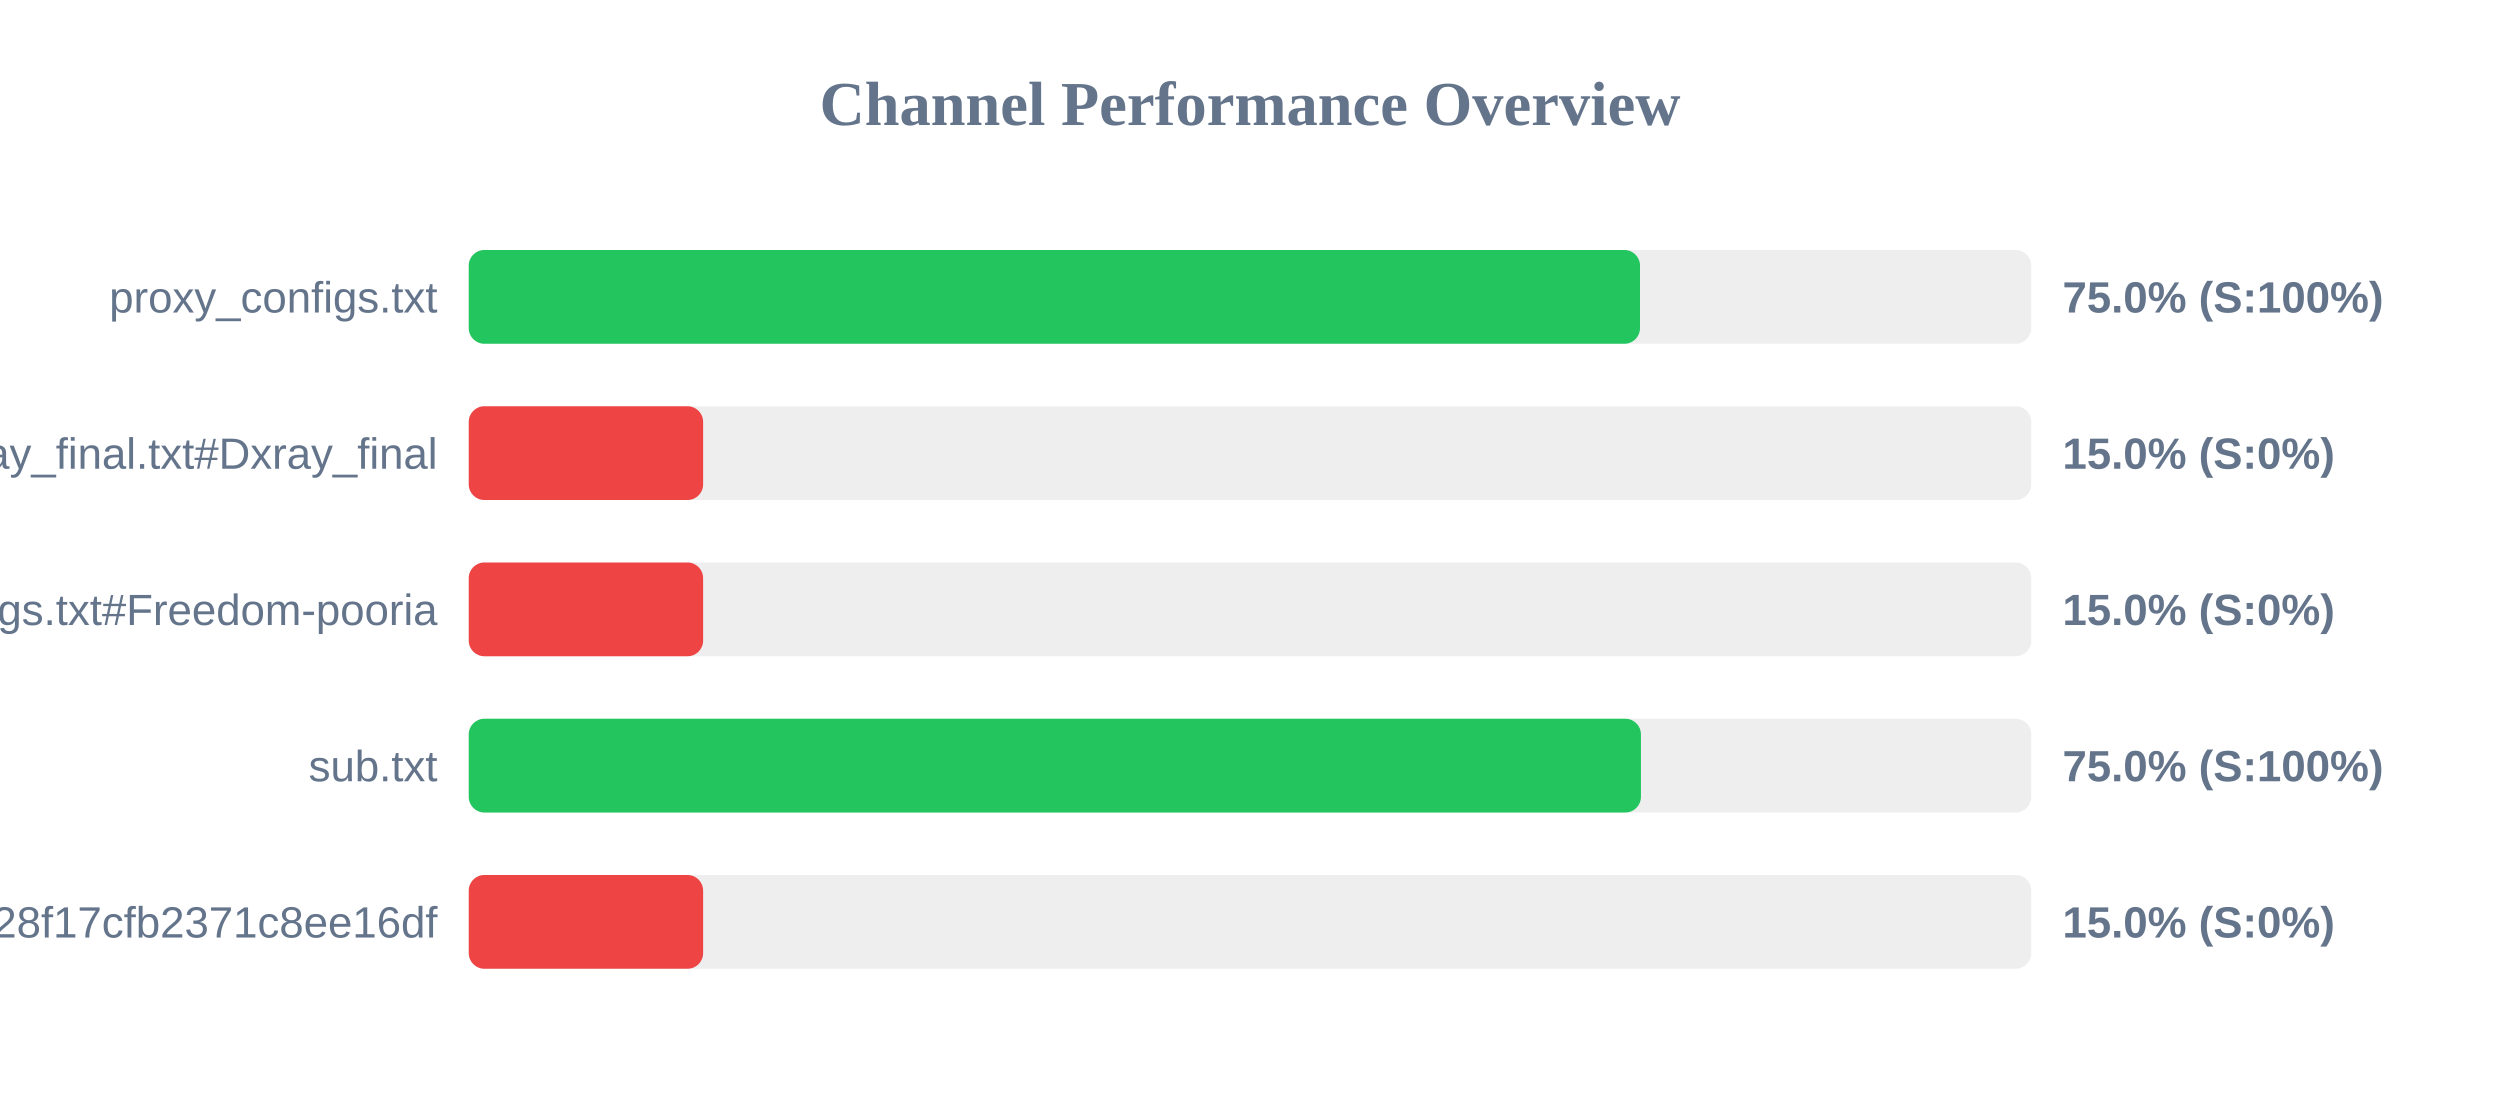
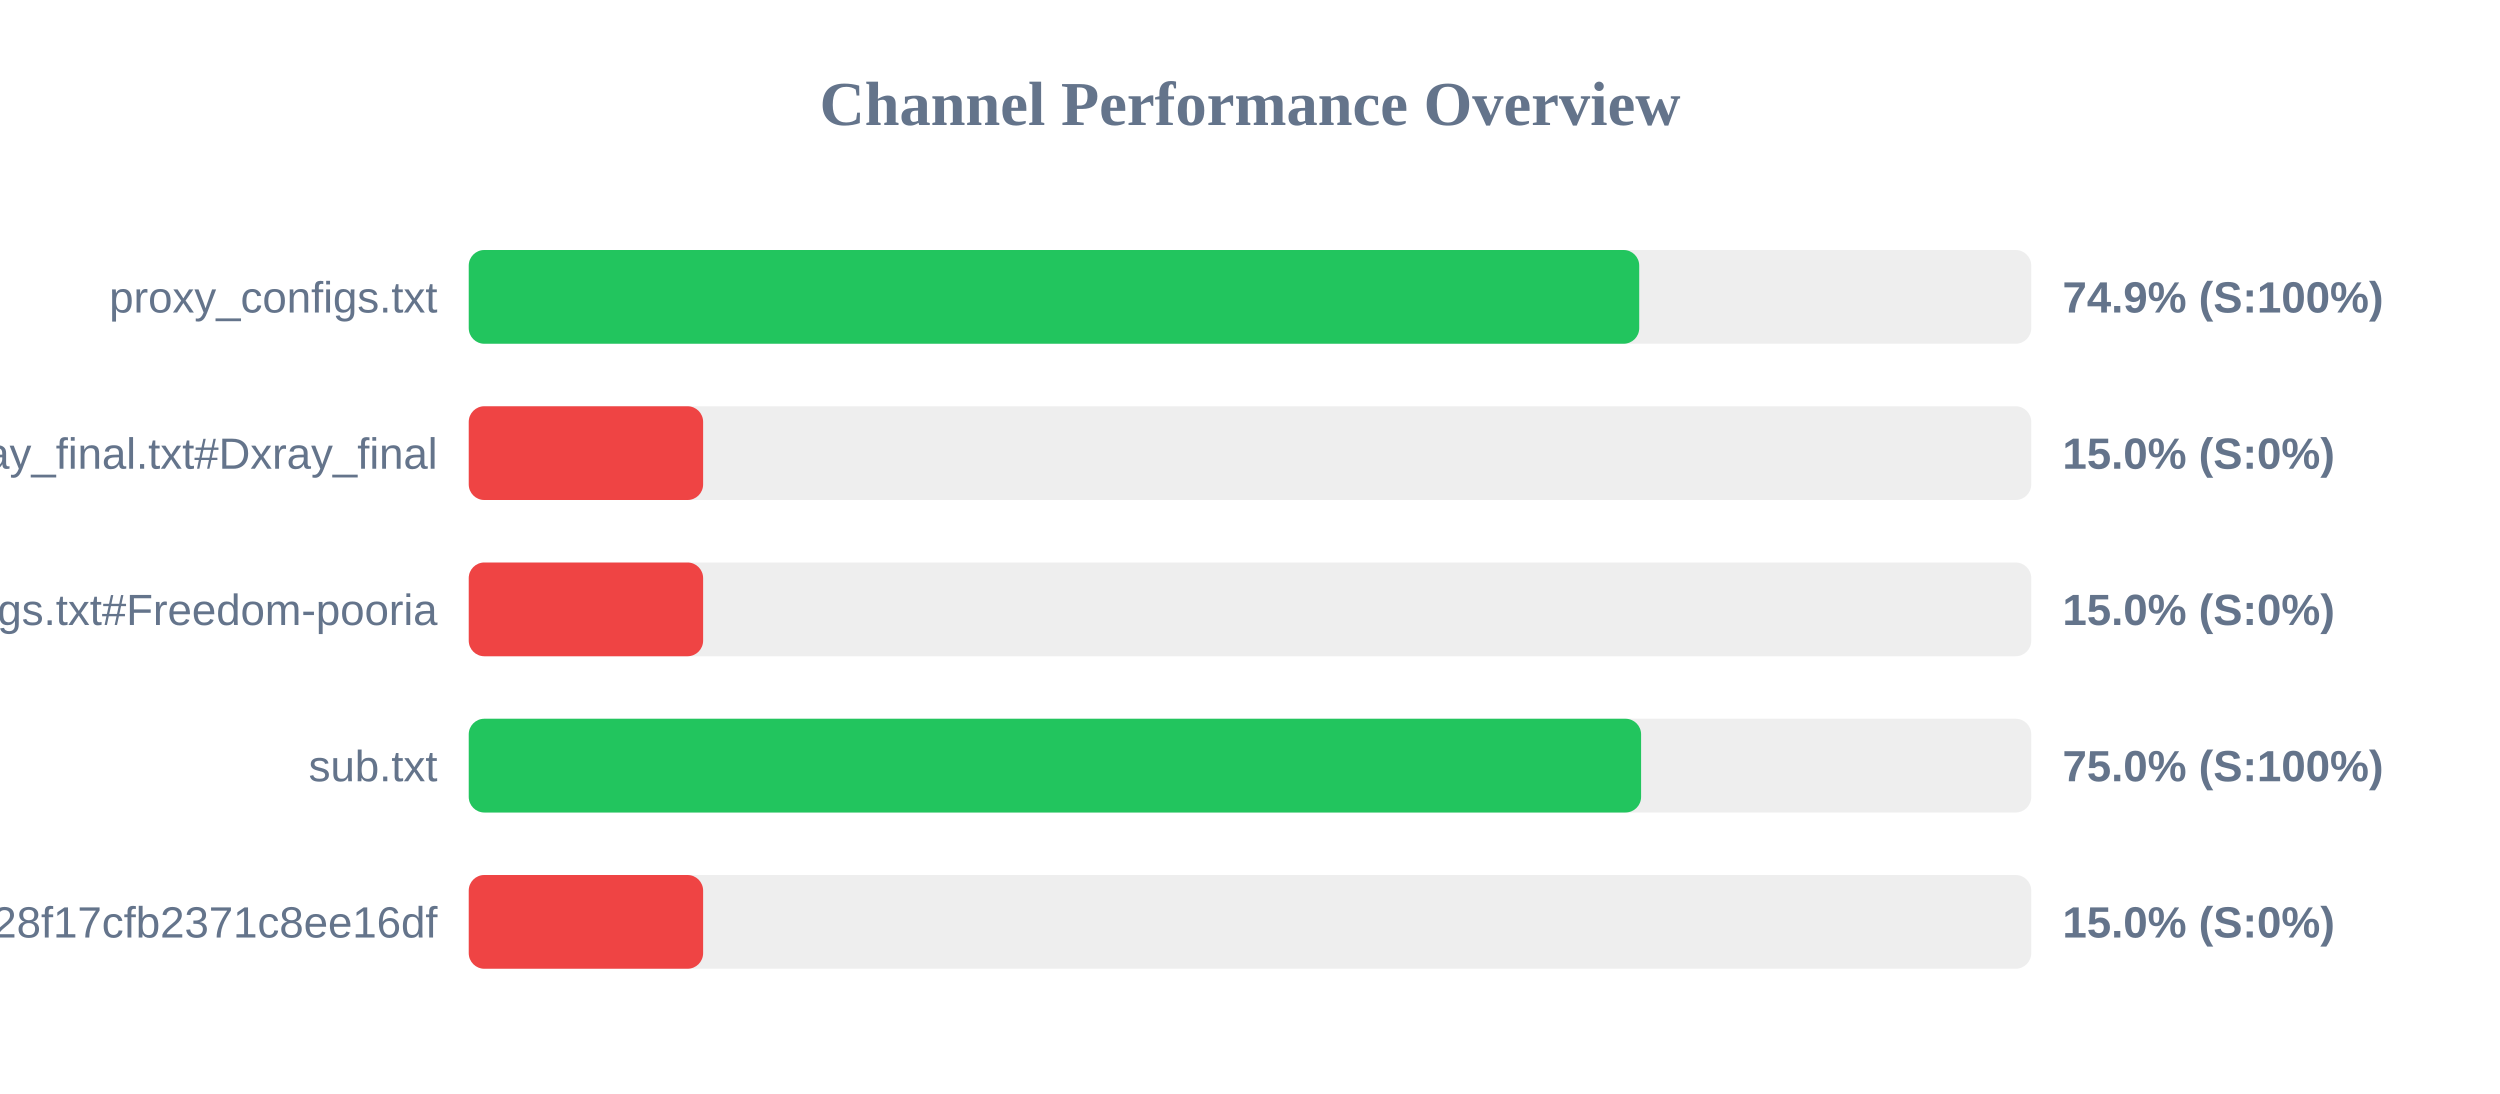
<svg xmlns="http://www.w3.org/2000/svg" width="800" height="350" version="1.1">
  <style>
        .row { font: 14px Arial; fill: #64748b; }
        .score { font: bold 14px Arial; fill: #64748b; }
    </style>
  <text x="400" y="40" text-anchor="middle" font-size="20px" font-weight="bold" fill="#64748b">Channel Performance Overview</text>
  <rect x="150" y="80" width="500" height="30" fill="#eee" rx="5" />
-   <rect x="150" y="80" width="374.8" height="30" fill="#22c55e" rx="5" />
+   <rect x="150" y="80" width="374.55" height="30" fill="#22c55e" rx="5" />
  <text x="140" y="100" text-anchor="end" class="row">proxy_configs.txt</text>
-   <text x="660" y="100" text-anchor="start" class="score">75.0% (S:100%)</text>
+   <text x="660" y="100" text-anchor="start" class="score">74.9% (S:100%)</text>
  <rect x="150" y="130" width="500" height="30" fill="#eee" rx="5" />
  <rect x="150" y="130" width="75.0" height="30" fill="#ef4444" rx="5" />
  <text x="140" y="150" text-anchor="end" class="row">xray_final.txt#Dxray_final</text>
  <text x="660" y="150" text-anchor="start" class="score">15.0% (S:0%)</text>
  <rect x="150" y="180" width="500" height="30" fill="#eee" rx="5" />
  <rect x="150" y="180" width="75.0" height="30" fill="#ef4444" rx="5" />
  <text x="140" y="200" text-anchor="end" class="row">v2ray_configs.txt#Freedom-pooria</text>
  <text x="660" y="200" text-anchor="start" class="score">15.0% (S:0%)</text>
  <rect x="150" y="230" width="500" height="30" fill="#eee" rx="5" />
-   <rect x="150" y="230" width="375.1" height="30" fill="#22c55e" rx="5" />
+   <rect x="150" y="230" width="375.15" height="30" fill="#22c55e" rx="5" />
  <text x="140" y="250" text-anchor="end" class="row">sub.txt</text>
  <text x="660" y="250" text-anchor="start" class="score">75.0% (S:100%)</text>
  <rect x="150" y="280" width="500" height="30" fill="#eee" rx="5" />
  <rect x="150" y="280" width="75.0" height="30" fill="#ef4444" rx="5" />
  <text x="140" y="300" text-anchor="end" class="row">?token=fedfed7b41b828f17cfb2371c8ee16df</text>
  <text x="660" y="300" text-anchor="start" class="score">15.0% (S:0%)</text>
</svg>
